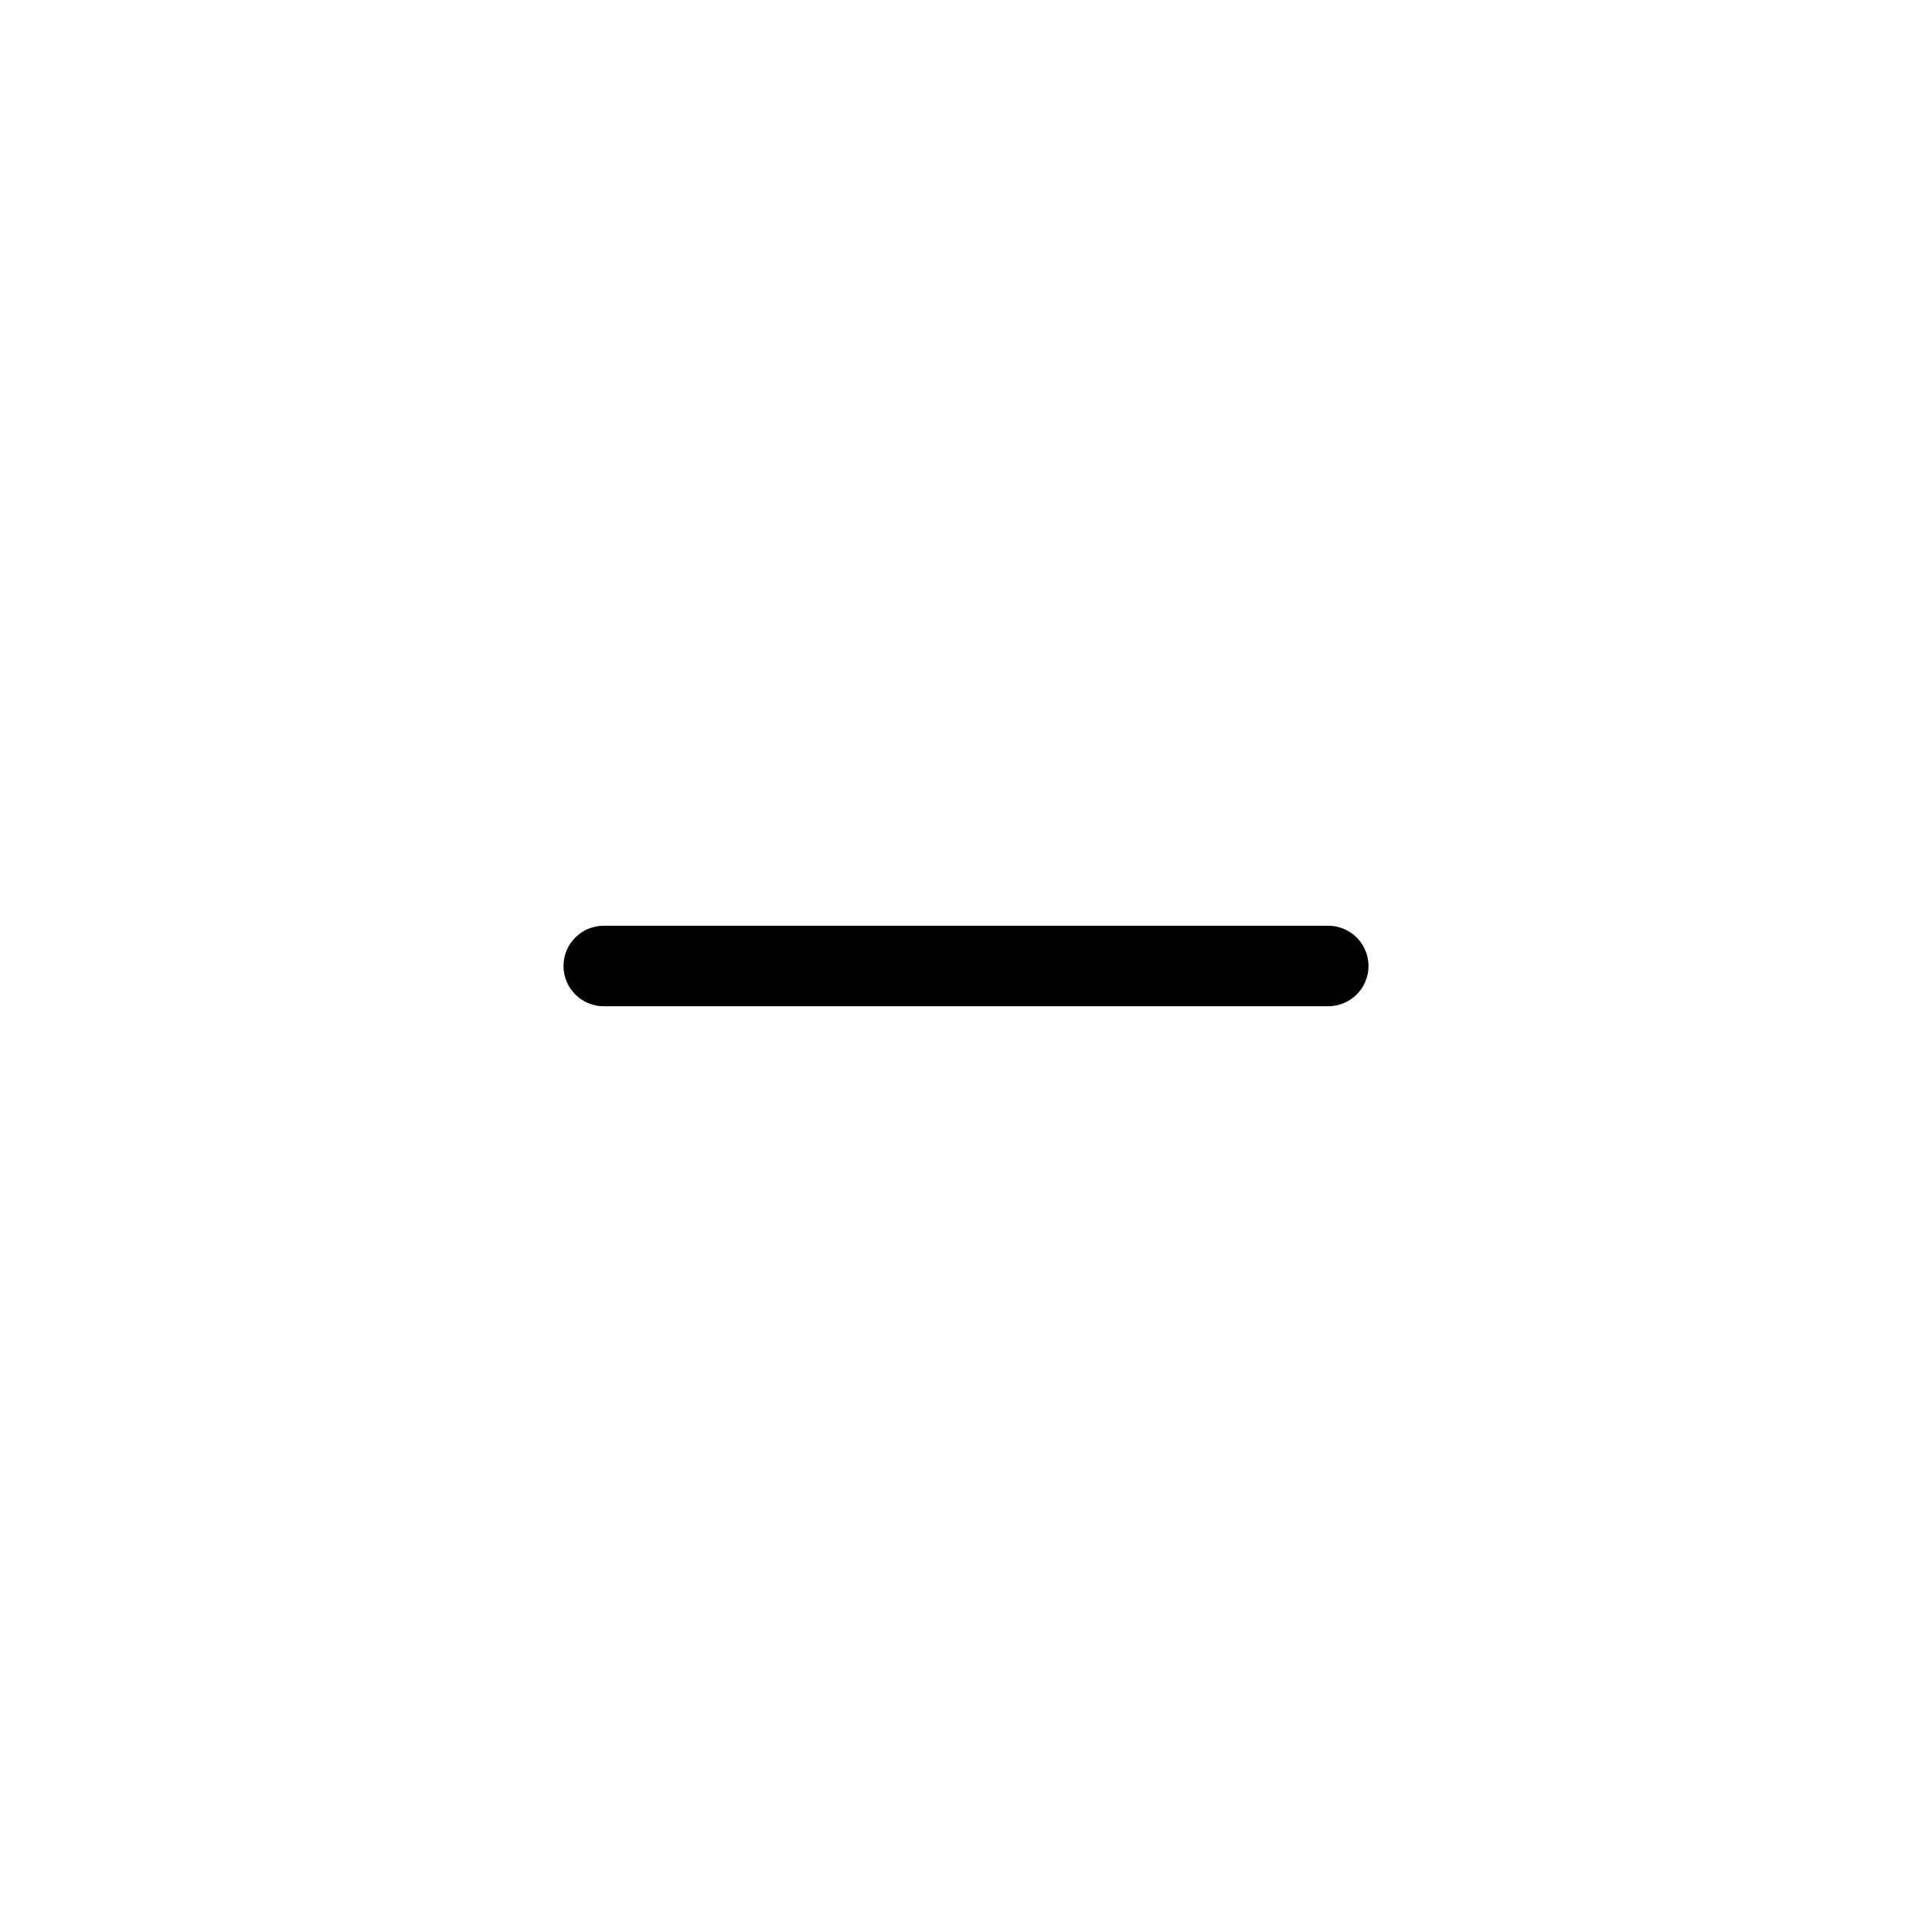
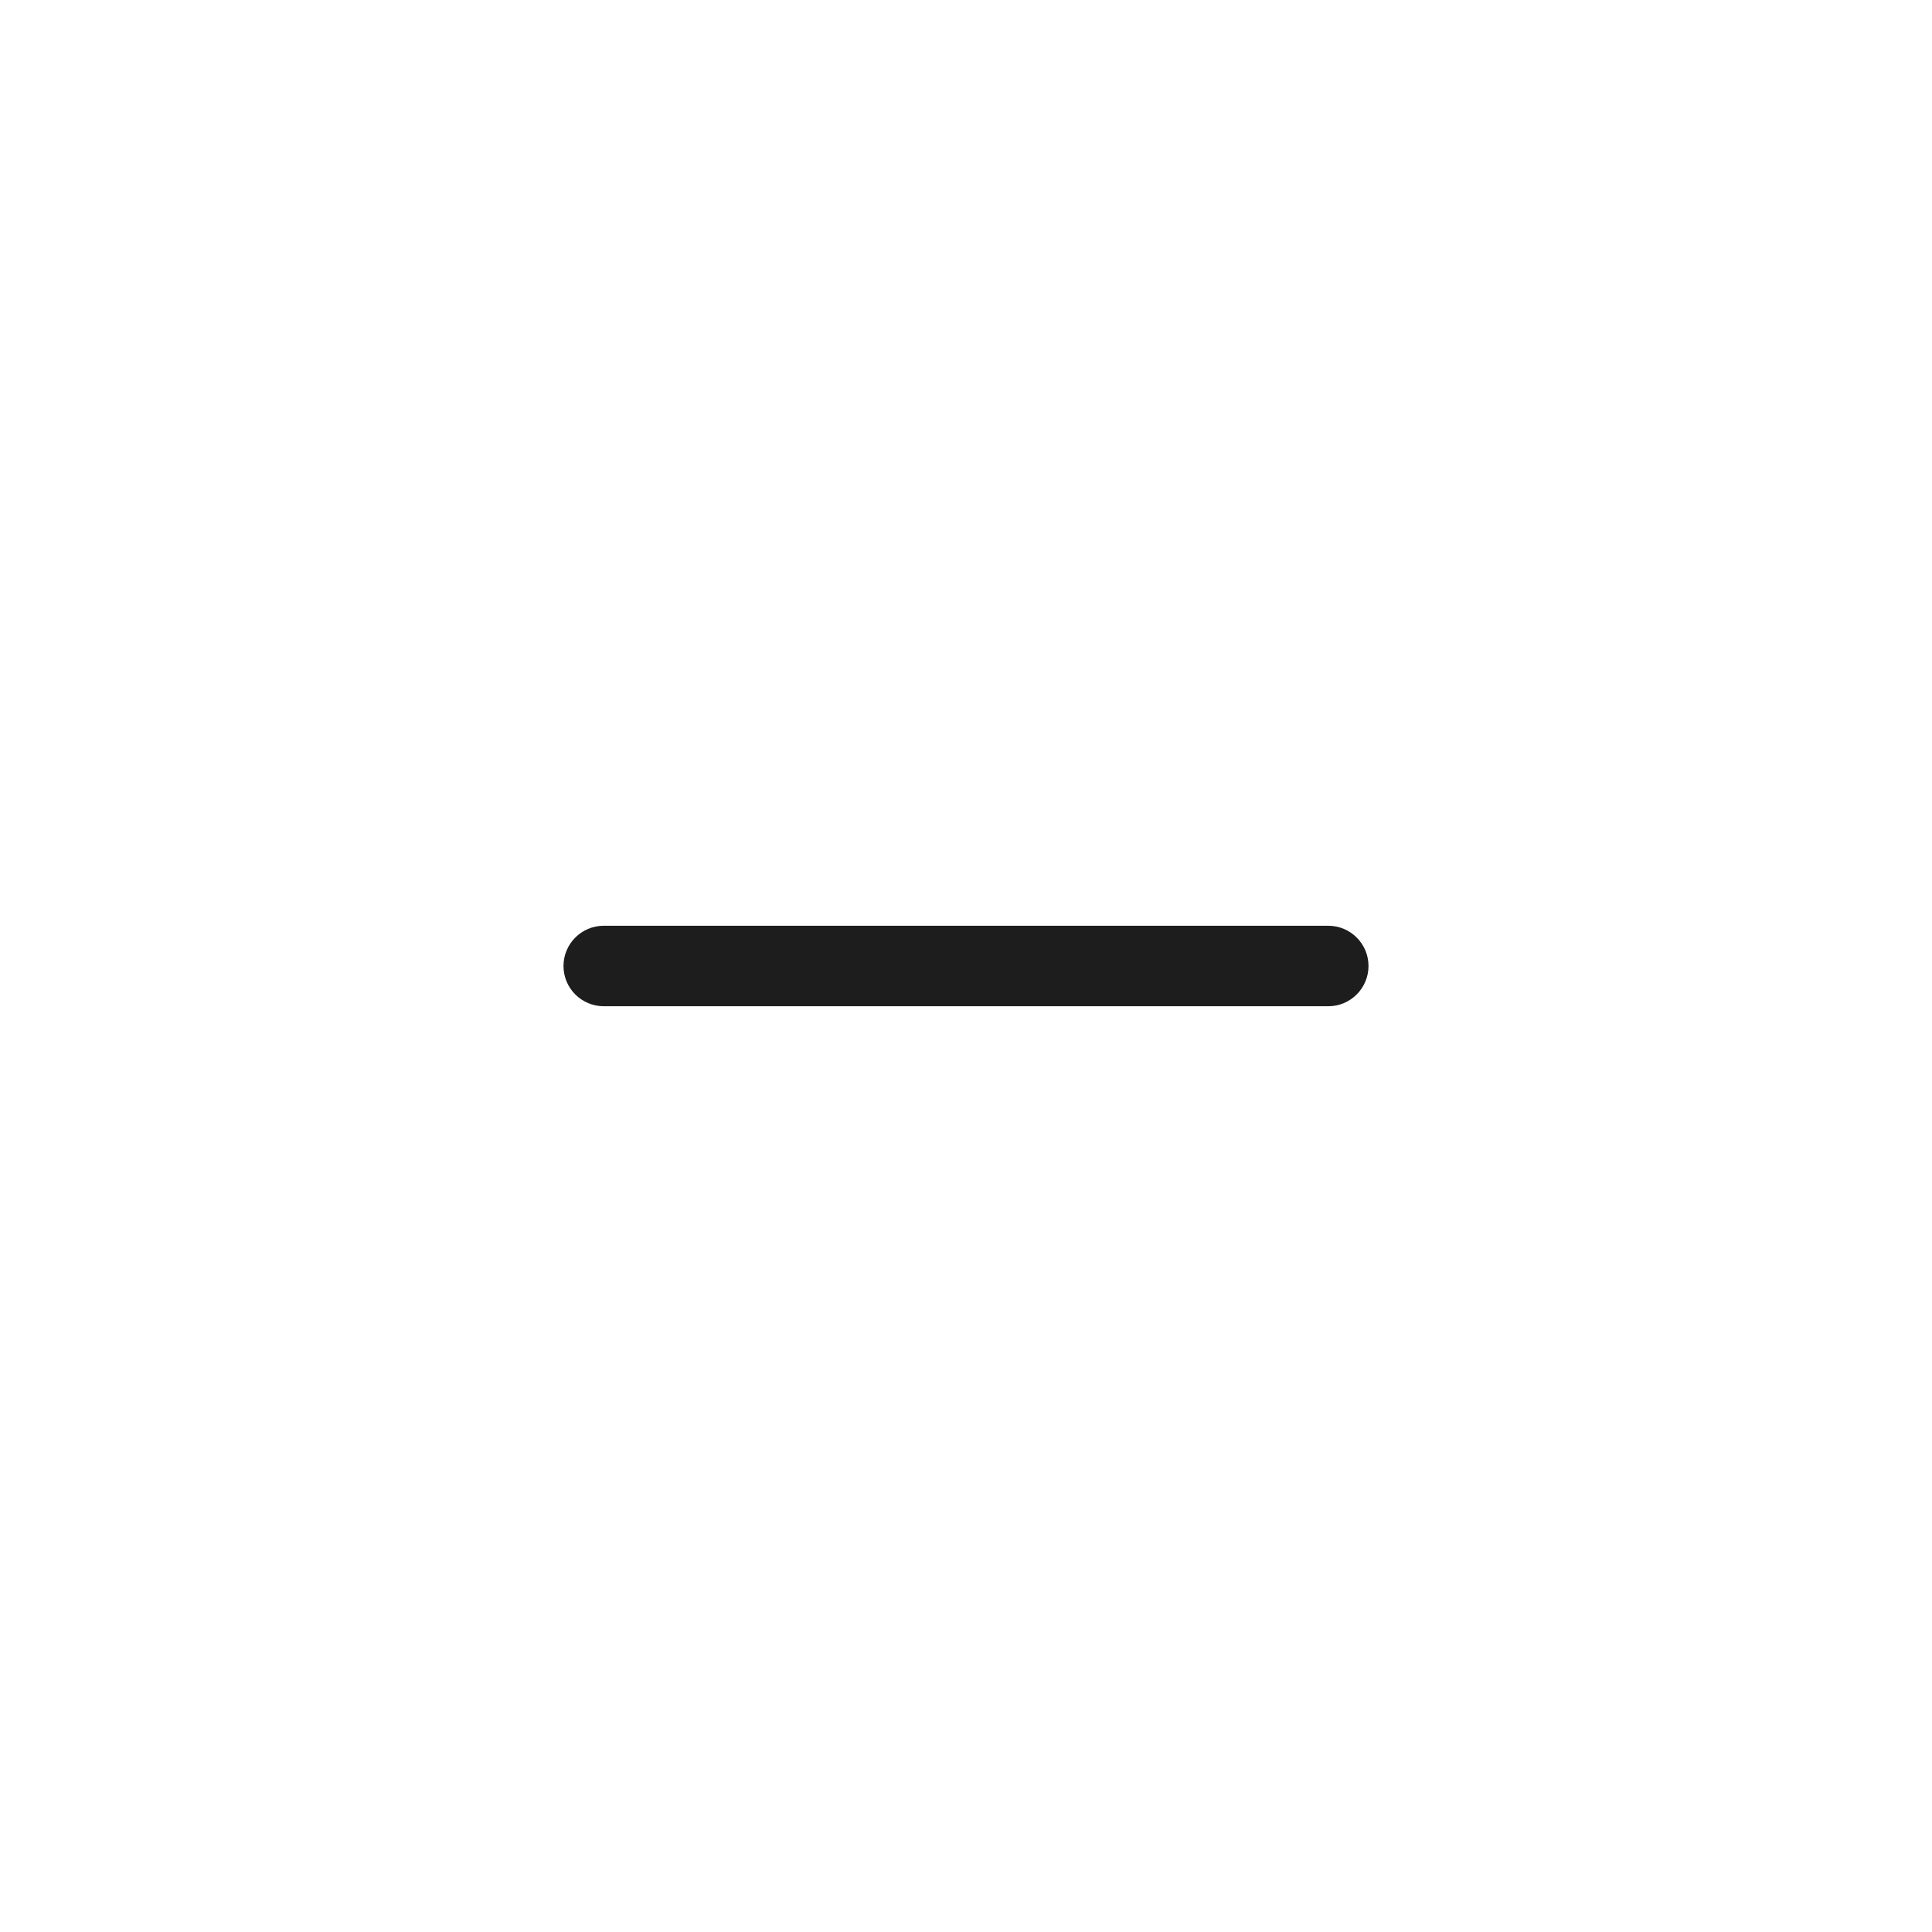
<svg xmlns="http://www.w3.org/2000/svg" width="48" height="48" viewBox="0 0 48 48" fill="none">
-   <rect x="14" y="23" width="20" height="2" rx="1" fill="black" />
+   <rect x="14" y="23" width="20" height="2" rx="1" fill="#1E1D1D" />
</svg>
